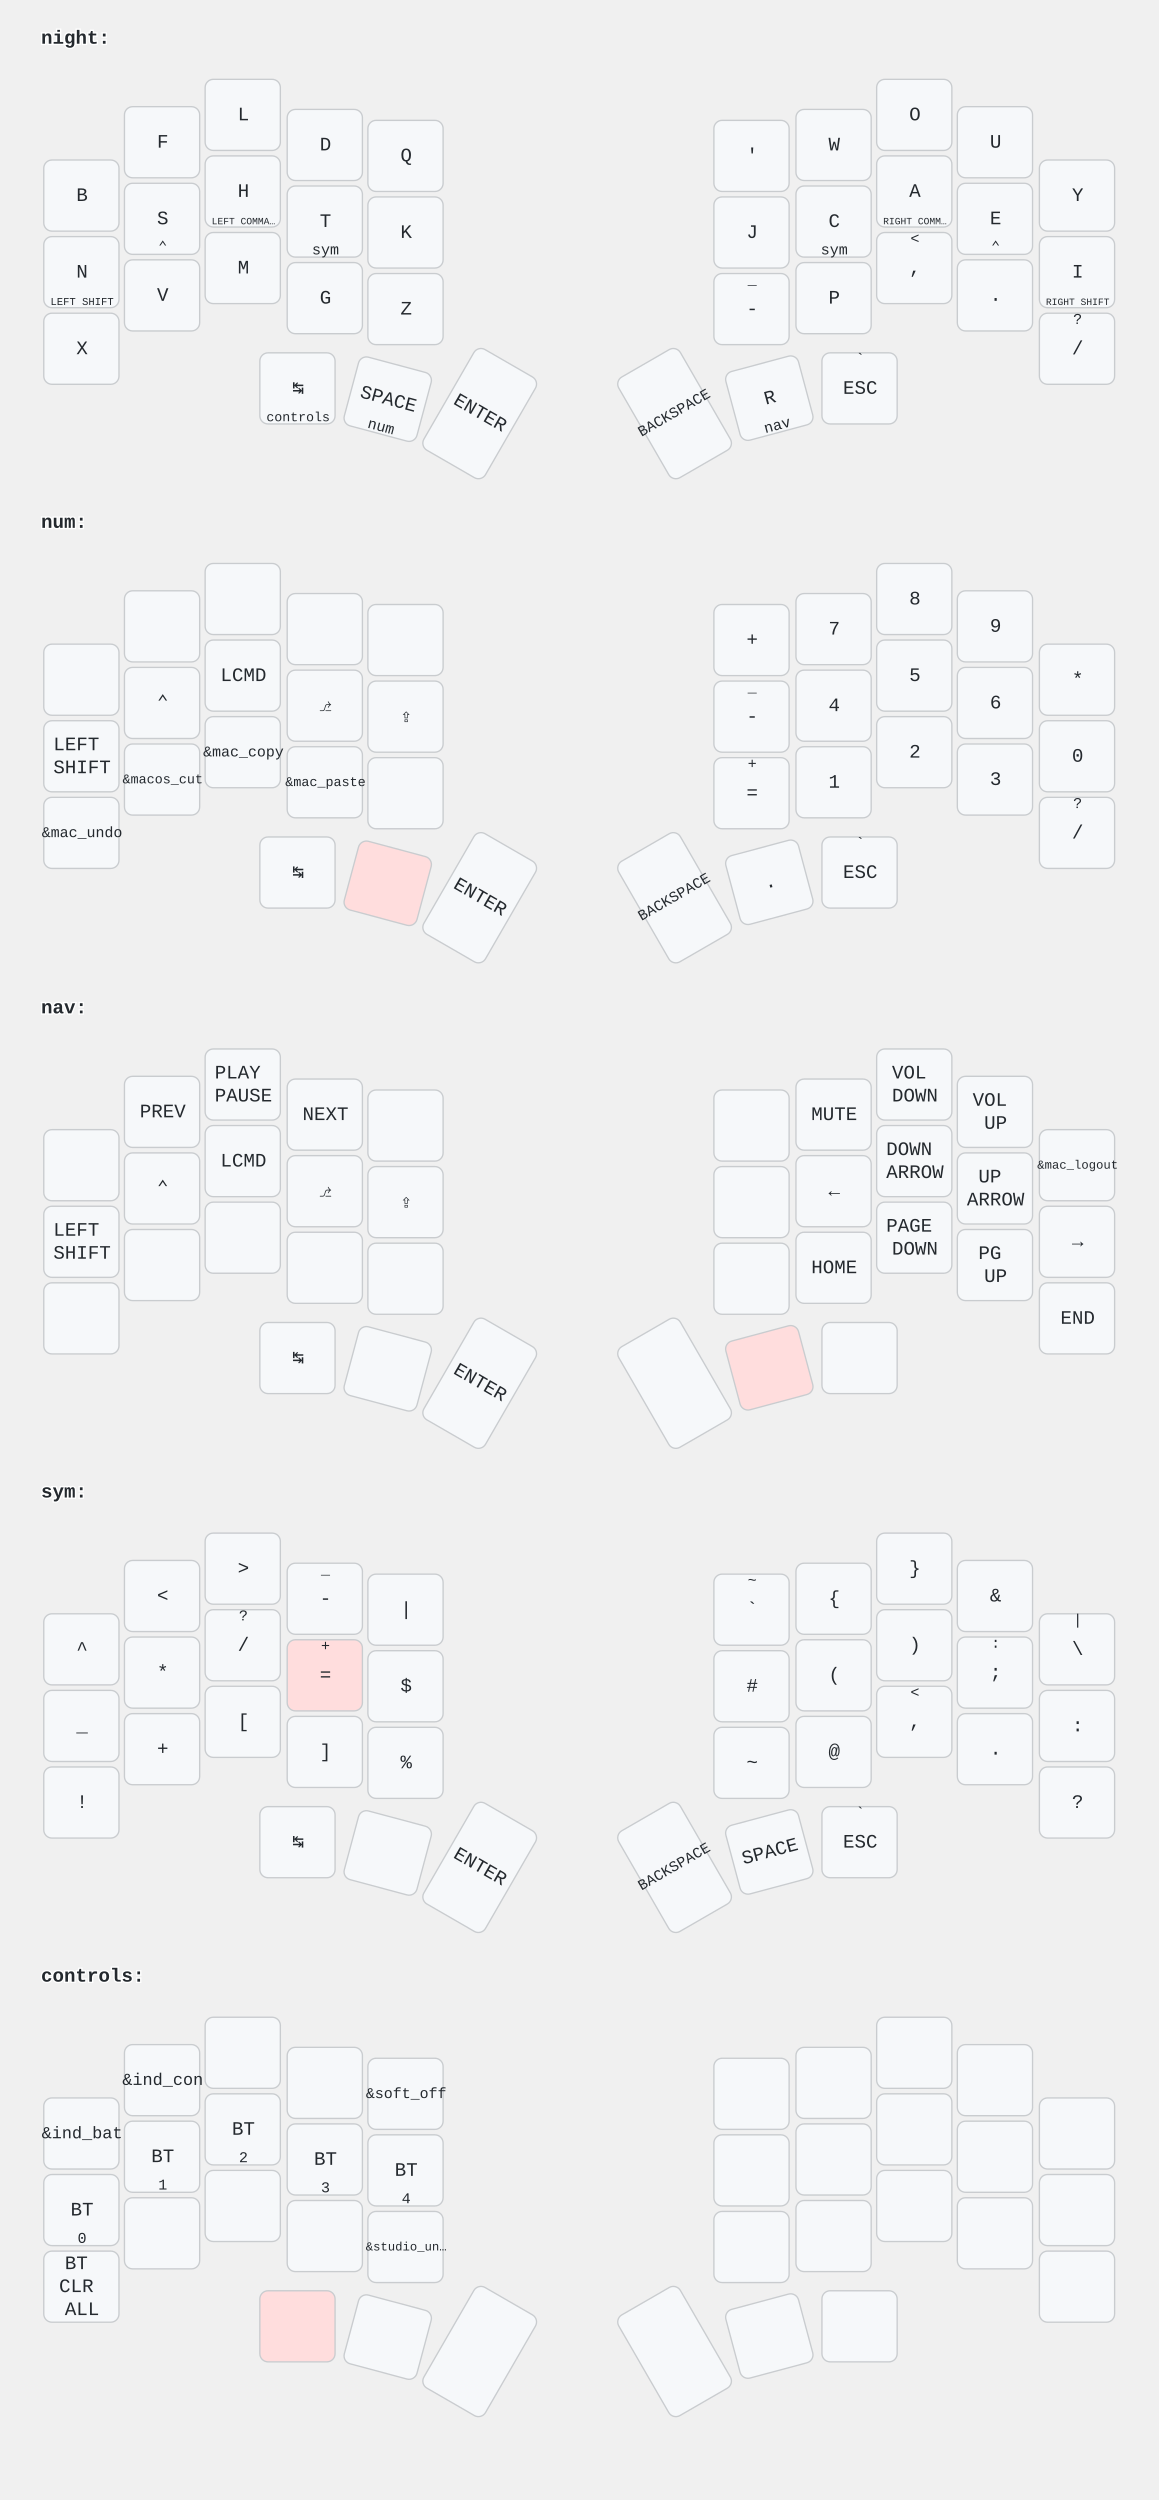
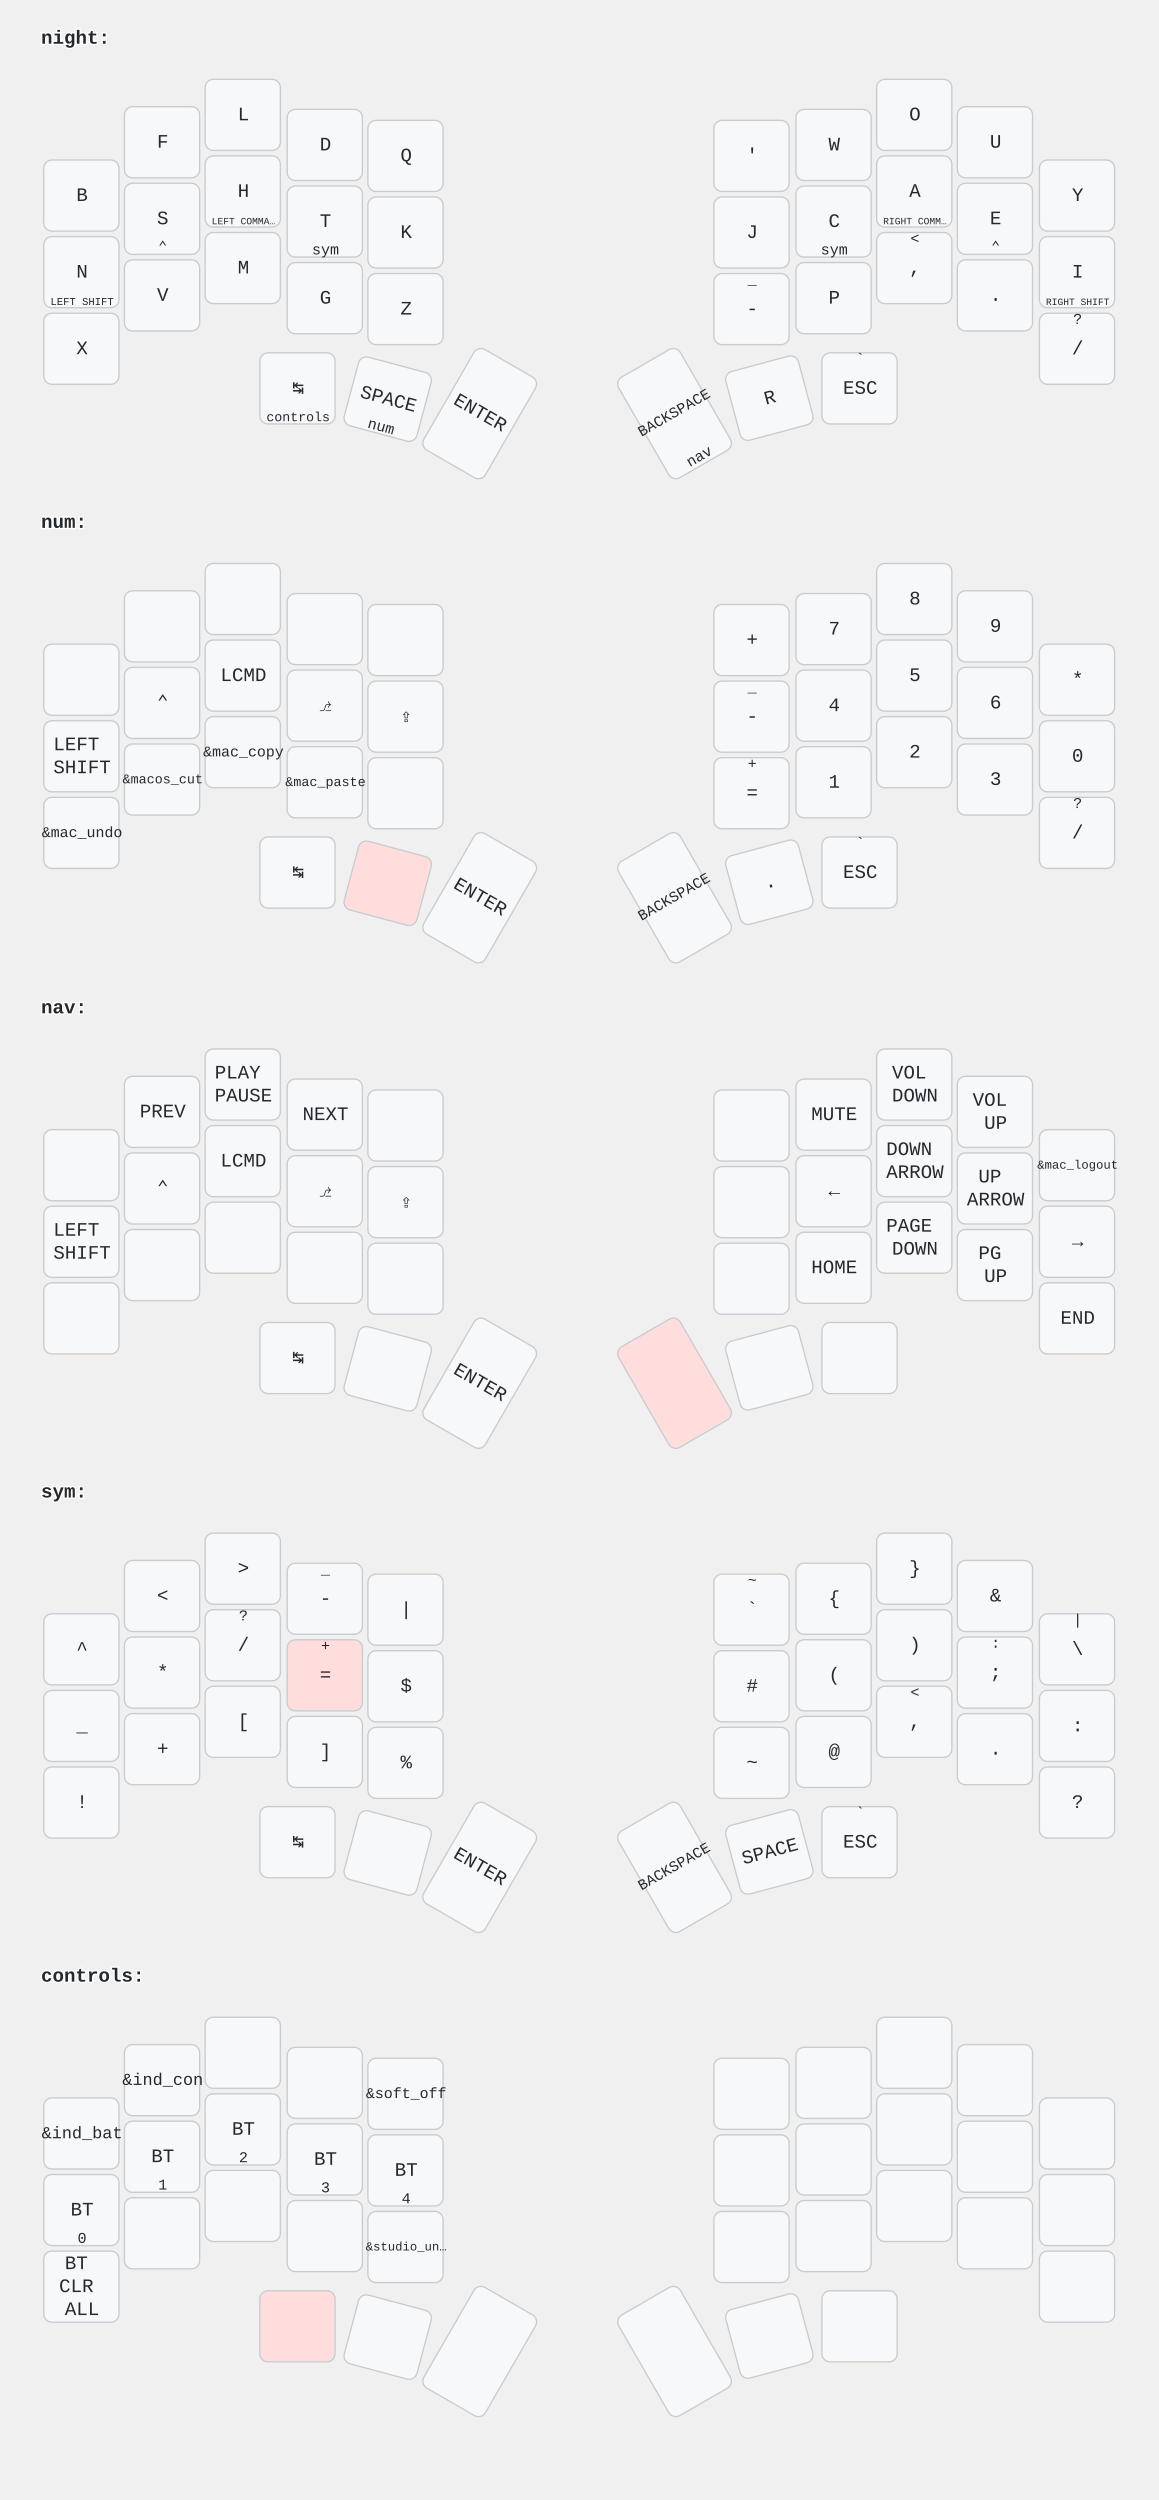
<svg xmlns="http://www.w3.org/2000/svg" width="847" height="1828" viewBox="0 0 847 1828" class="keymap">
  <style>/* font and background color specifications */
svg {
    font-family: SFMono-Regular,Consolas,Liberation Mono,Menlo,monospace;
    font-size: 14px;
    font-kerning: normal;
    text-rendering: optimizeLegibility;
    fill: #24292e;
}

/* default key styling */
rect {
    fill: #f6f8fa;
    stroke: #c9cccf;
    stroke-width: 1;
}

/* color accent for combo boxes */
rect.combo {
    fill: #cdf;
}

/* color accent for held keys */
rect.held, rect.combo.held {
    fill: #fdd;
}

/* color accent for ghost (optional) keys */
rect.ghost, rect.combo.ghost {
    fill: #ddd;
}

text {
    text-anchor: middle;
    dominant-baseline: middle;
}

/* styling for layer labels */
text.label {
    font-weight: bold;
    text-anchor: start;
    stroke: white;
    stroke-width: 2;
    paint-order: stroke;
}

/* styling for combo tap, and key hold/shifted label text */
text.combo, text.hold, text.shifted {
    font-size: 11px;
}

text.hold {
    text-anchor: middle;
    dominant-baseline: auto;
}

text.shifted {
    text-anchor: middle;
    dominant-baseline: hanging;
}

/* styling for hold/shifted label text in combo box */
text.combo.hold, text.combo.shifted {
    font-size: 8px;
}

/* styling for combo dendrons */
path {
    stroke-width: 1;
    stroke: gray;
    fill: none;
}
</style>
  <g transform="translate(30, 0)" class="layer-night">
    <text x="0" y="28" class="label" id="night">night:</text>
    <g transform="translate(0, 56)">
      <g transform="translate(30, 87)" class="key keypos-0">
        <rect rx="6" ry="6" x="-28" y="-26" width="55" height="52" class="key" />
        <text x="0" y="0" class="key tap">B</text>
      </g>
      <g transform="translate(89, 48)" class="key keypos-1">
        <rect rx="6" ry="6" x="-28" y="-26" width="55" height="52" class="key" />
        <text x="0" y="0" class="key tap">F</text>
      </g>
      <g transform="translate(148, 28)" class="key keypos-2">
        <rect rx="6" ry="6" x="-28" y="-26" width="55" height="52" class="key" />
        <text x="0" y="0" class="key tap">L</text>
      </g>
      <g transform="translate(208, 50)" class="key keypos-3">
        <rect rx="6" ry="6" x="-28" y="-26" width="55" height="52" class="key" />
        <text x="0" y="0" class="key tap">D</text>
      </g>
      <g transform="translate(267, 58)" class="key keypos-4">
        <rect rx="6" ry="6" x="-28" y="-26" width="55" height="52" class="key" />
        <text x="0" y="0" class="key tap">Q</text>
      </g>
      <g transform="translate(520, 58)" class="key keypos-5">
        <rect rx="6" ry="6" x="-28" y="-26" width="55" height="52" class="key" />
        <text x="0" y="0" class="key tap">'</text>
      </g>
      <g transform="translate(580, 50)" class="key keypos-6">
        <rect rx="6" ry="6" x="-28" y="-26" width="55" height="52" class="key" />
        <text x="0" y="0" class="key tap">W</text>
      </g>
      <g transform="translate(639, 28)" class="key keypos-7">
        <rect rx="6" ry="6" x="-28" y="-26" width="55" height="52" class="key" />
        <text x="0" y="0" class="key tap">O</text>
      </g>
      <g transform="translate(698, 48)" class="key keypos-8">
        <rect rx="6" ry="6" x="-28" y="-26" width="55" height="52" class="key" />
        <text x="0" y="0" class="key tap">U</text>
      </g>
      <g transform="translate(758, 87)" class="key keypos-9">
        <rect rx="6" ry="6" x="-28" y="-26" width="55" height="52" class="key" />
        <text x="0" y="0" class="key tap">Y</text>
      </g>
      <g transform="translate(30, 143)" class="key keypos-10">
        <rect rx="6" ry="6" x="-28" y="-26" width="55" height="52" class="key" />
        <text x="0" y="0" class="key tap">N</text>
        <text x="0" y="24" class="key hold">
          <tspan style="font-size: 70%">LEFT SHIFT</tspan>
        </text>
      </g>
      <g transform="translate(89, 104)" class="key keypos-11">
        <rect rx="6" ry="6" x="-28" y="-26" width="55" height="52" class="key" />
        <text x="0" y="0" class="key tap">S</text>
        <text x="0" y="24" class="key hold">⌃</text>
      </g>
      <g transform="translate(148, 84)" class="key keypos-12">
        <rect rx="6" ry="6" x="-28" y="-26" width="55" height="52" class="key" />
        <text x="0" y="0" class="key tap">H</text>
        <text x="0" y="24" class="key hold">
          <tspan style="font-size: 64%">LEFT COMMA…</tspan>
        </text>
      </g>
      <g transform="translate(208, 106)" class="key keypos-13">
        <rect rx="6" ry="6" x="-28" y="-26" width="55" height="52" class="key" />
        <text x="0" y="0" class="key tap">T</text>
        <a href="#sym">
          <text x="0" y="24" class="key hold layer-activator">sym</text>
        </a>
      </g>
      <g transform="translate(267, 114)" class="key keypos-14">
        <rect rx="6" ry="6" x="-28" y="-26" width="55" height="52" class="key" />
        <text x="0" y="0" class="key tap">K</text>
      </g>
      <g transform="translate(520, 114)" class="key keypos-15">
        <rect rx="6" ry="6" x="-28" y="-26" width="55" height="52" class="key" />
        <text x="0" y="0" class="key tap">J</text>
      </g>
      <g transform="translate(580, 106)" class="key keypos-16">
        <rect rx="6" ry="6" x="-28" y="-26" width="55" height="52" class="key" />
        <text x="0" y="0" class="key tap">C</text>
        <a href="#sym">
          <text x="0" y="24" class="key hold layer-activator">sym</text>
        </a>
      </g>
      <g transform="translate(639, 84)" class="key keypos-17">
        <rect rx="6" ry="6" x="-28" y="-26" width="55" height="52" class="key" />
        <text x="0" y="0" class="key tap">A</text>
        <text x="0" y="24" class="key hold">
          <tspan style="font-size: 64%">RIGHT COMM…</tspan>
        </text>
      </g>
      <g transform="translate(698, 104)" class="key keypos-18">
        <rect rx="6" ry="6" x="-28" y="-26" width="55" height="52" class="key" />
        <text x="0" y="0" class="key tap">E</text>
        <text x="0" y="24" class="key hold">⌃</text>
      </g>
      <g transform="translate(758, 143)" class="key keypos-19">
        <rect rx="6" ry="6" x="-28" y="-26" width="55" height="52" class="key" />
        <text x="0" y="0" class="key tap">I</text>
        <text x="0" y="24" class="key hold">
          <tspan style="font-size: 64%">RIGHT SHIFT</tspan>
        </text>
      </g>
      <g transform="translate(30, 199)" class="key keypos-20">
        <rect rx="6" ry="6" x="-28" y="-26" width="55" height="52" class="key" />
        <text x="0" y="0" class="key tap">X</text>
      </g>
      <g transform="translate(89, 160)" class="key keypos-21">
        <rect rx="6" ry="6" x="-28" y="-26" width="55" height="52" class="key" />
        <text x="0" y="0" class="key tap">V</text>
      </g>
      <g transform="translate(148, 140)" class="key keypos-22">
        <rect rx="6" ry="6" x="-28" y="-26" width="55" height="52" class="key" />
        <text x="0" y="0" class="key tap">M</text>
      </g>
      <g transform="translate(208, 162)" class="key keypos-23">
        <rect rx="6" ry="6" x="-28" y="-26" width="55" height="52" class="key" />
        <text x="0" y="0" class="key tap">G</text>
      </g>
      <g transform="translate(267, 170)" class="key keypos-24">
        <rect rx="6" ry="6" x="-28" y="-26" width="55" height="52" class="key" />
        <text x="0" y="0" class="key tap">Z</text>
      </g>
      <g transform="translate(520, 170)" class="key keypos-25">
        <rect rx="6" ry="6" x="-28" y="-26" width="55" height="52" class="key" />
        <text x="0" y="0" class="key tap">-</text>
        <text x="0" y="-24" class="key shifted">_</text>
      </g>
      <g transform="translate(580, 162)" class="key keypos-26">
        <rect rx="6" ry="6" x="-28" y="-26" width="55" height="52" class="key" />
        <text x="0" y="0" class="key tap">P</text>
      </g>
      <g transform="translate(639, 140)" class="key keypos-27">
        <rect rx="6" ry="6" x="-28" y="-26" width="55" height="52" class="key" />
        <text x="0" y="0" class="key tap">,</text>
        <text x="0" y="-24" class="key shifted">&lt;</text>
      </g>
      <g transform="translate(698, 160)" class="key keypos-28">
        <rect rx="6" ry="6" x="-28" y="-26" width="55" height="52" class="key" />
        <text x="0" y="0" class="key tap">.</text>
      </g>
      <g transform="translate(758, 199)" class="key keypos-29">
        <rect rx="6" ry="6" x="-28" y="-26" width="55" height="52" class="key" />
        <text x="0" y="0" class="key tap">/</text>
        <text x="0" y="-24" class="key shifted">?</text>
      </g>
      <g transform="translate(188, 228)" class="key keypos-30">
        <rect rx="6" ry="6" x="-28" y="-26" width="55" height="52" class="key" />
        <text x="0" y="0" class="key tap">↹</text>
        <a href="#controls">
          <text x="0" y="24" class="key hold layer-activator">
            <tspan style="font-size: 88%">controls</tspan>
          </text>
        </a>
      </g>
      <g transform="translate(254, 236) rotate(15.0)" class="key keypos-31">
        <rect rx="6" ry="6" x="-28" y="-26" width="55" height="52" class="key" />
        <text x="0" y="0" class="key tap">SPACE</text>
        <a href="#num">
          <text x="0" y="24" class="key hold layer-activator">num</text>
        </a>
      </g>
      <g transform="translate(321, 246) rotate(30.0)" class="key keypos-32">
        <rect rx="6" ry="6" x="-26" y="-42" width="52" height="85" class="key" />
        <text x="0" y="0" class="key tap">ENTER</text>
      </g>
      <g transform="translate(463, 246) rotate(-30.0)" class="key keypos-33">
        <rect rx="6" ry="6" x="-26" y="-42" width="52" height="85" class="key" />
        <text x="0" y="0" class="key tap">
          <tspan style="font-size: 78%">BACKSPACE</tspan>
        </text>
+         <a href="#nav">
+           <text x="0" y="40" class="key hold layer-activator">nav</text>
+         </a>
      </g>
      <g transform="translate(533, 235) rotate(-15.0)" class="key keypos-34">
        <rect rx="6" ry="6" x="-28" y="-26" width="55" height="52" class="key" />
        <text x="0" y="0" class="key tap">R</text>
-         <a href="#nav">
-           <text x="0" y="24" class="key hold layer-activator">nav</text>
-         </a>
      </g>
      <g transform="translate(599, 228)" class="key keypos-35">
        <rect rx="6" ry="6" x="-28" y="-26" width="55" height="52" class="key" />
        <text x="0" y="0" class="key tap">ESC</text>
        <text x="0" y="-24" class="key shifted">`</text>
      </g>
    </g>
  </g>
  <g transform="translate(30, 354)" class="layer-num">
    <text x="0" y="28" class="label" id="num">num:</text>
    <g transform="translate(0, 56)">
      <g transform="translate(30, 87)" class="key keypos-0">
        <rect rx="6" ry="6" x="-28" y="-26" width="55" height="52" class="key" />
      </g>
      <g transform="translate(89, 48)" class="key keypos-1">
        <rect rx="6" ry="6" x="-28" y="-26" width="55" height="52" class="key" />
      </g>
      <g transform="translate(148, 28)" class="key keypos-2">
        <rect rx="6" ry="6" x="-28" y="-26" width="55" height="52" class="key" />
      </g>
      <g transform="translate(208, 50)" class="key keypos-3">
        <rect rx="6" ry="6" x="-28" y="-26" width="55" height="52" class="key" />
      </g>
      <g transform="translate(267, 58)" class="key keypos-4">
        <rect rx="6" ry="6" x="-28" y="-26" width="55" height="52" class="key" />
      </g>
      <g transform="translate(520, 58)" class="key keypos-5">
        <rect rx="6" ry="6" x="-28" y="-26" width="55" height="52" class="key" />
        <text x="0" y="0" class="key tap">+</text>
      </g>
      <g transform="translate(580, 50)" class="key keypos-6">
        <rect rx="6" ry="6" x="-28" y="-26" width="55" height="52" class="key" />
        <text x="0" y="0" class="key tap">7</text>
      </g>
      <g transform="translate(639, 28)" class="key keypos-7">
        <rect rx="6" ry="6" x="-28" y="-26" width="55" height="52" class="key" />
        <text x="0" y="0" class="key tap">8</text>
      </g>
      <g transform="translate(698, 48)" class="key keypos-8">
        <rect rx="6" ry="6" x="-28" y="-26" width="55" height="52" class="key" />
        <text x="0" y="0" class="key tap">9</text>
      </g>
      <g transform="translate(758, 87)" class="key keypos-9">
        <rect rx="6" ry="6" x="-28" y="-26" width="55" height="52" class="key" />
        <text x="0" y="0" class="key tap">*</text>
      </g>
      <g transform="translate(30, 143)" class="key keypos-10">
        <rect rx="6" ry="6" x="-28" y="-26" width="55" height="52" class="key" />
        <text x="0" y="0" class="key tap">
          <tspan x="0" dy="-0.6em">LEFT</tspan>
          <tspan x="0" dy="1.2em">SHIFT</tspan>
        </text>
      </g>
      <g transform="translate(89, 104)" class="key keypos-11">
        <rect rx="6" ry="6" x="-28" y="-26" width="55" height="52" class="key" />
        <text x="0" y="0" class="key tap">⌃</text>
      </g>
      <g transform="translate(148, 84)" class="key keypos-12">
        <rect rx="6" ry="6" x="-28" y="-26" width="55" height="52" class="key" />
        <text x="0" y="0" class="key tap">LCMD</text>
      </g>
      <g transform="translate(208, 106)" class="key keypos-13">
        <rect rx="6" ry="6" x="-28" y="-26" width="55" height="52" class="key" />
        <text x="0" y="0" class="key tap">⎇</text>
      </g>
      <g transform="translate(267, 114)" class="key keypos-14">
        <rect rx="6" ry="6" x="-28" y="-26" width="55" height="52" class="key" />
        <text x="0" y="0" class="key tap">⇪</text>
      </g>
      <g transform="translate(520, 114)" class="key keypos-15">
        <rect rx="6" ry="6" x="-28" y="-26" width="55" height="52" class="key" />
        <text x="0" y="0" class="key tap">-</text>
        <text x="0" y="-24" class="key shifted">_</text>
      </g>
      <g transform="translate(580, 106)" class="key keypos-16">
        <rect rx="6" ry="6" x="-28" y="-26" width="55" height="52" class="key" />
        <text x="0" y="0" class="key tap">4</text>
      </g>
      <g transform="translate(639, 84)" class="key keypos-17">
        <rect rx="6" ry="6" x="-28" y="-26" width="55" height="52" class="key" />
        <text x="0" y="0" class="key tap">5</text>
      </g>
      <g transform="translate(698, 104)" class="key keypos-18">
        <rect rx="6" ry="6" x="-28" y="-26" width="55" height="52" class="key" />
        <text x="0" y="0" class="key tap">6</text>
      </g>
      <g transform="translate(758, 143)" class="key keypos-19">
        <rect rx="6" ry="6" x="-28" y="-26" width="55" height="52" class="key" />
        <text x="0" y="0" class="key tap">0</text>
      </g>
      <g transform="translate(30, 199)" class="key keypos-20">
        <rect rx="6" ry="6" x="-28" y="-26" width="55" height="52" class="key" />
        <text x="0" y="0" class="key tap">
          <tspan style="font-size: 78%">&amp;mac_undo</tspan>
        </text>
      </g>
      <g transform="translate(89, 160)" class="key keypos-21">
        <rect rx="6" ry="6" x="-28" y="-26" width="55" height="52" class="key" />
        <text x="0" y="0" class="key tap">
          <tspan style="font-size: 70%">&amp;macos_cut</tspan>
        </text>
      </g>
      <g transform="translate(148, 140)" class="key keypos-22">
        <rect rx="6" ry="6" x="-28" y="-26" width="55" height="52" class="key" />
        <text x="0" y="0" class="key tap">
          <tspan style="font-size: 78%">&amp;mac_copy</tspan>
        </text>
      </g>
      <g transform="translate(208, 162)" class="key keypos-23">
        <rect rx="6" ry="6" x="-28" y="-26" width="55" height="52" class="key" />
        <text x="0" y="0" class="key tap">
          <tspan style="font-size: 70%">&amp;mac_paste</tspan>
        </text>
      </g>
      <g transform="translate(267, 170)" class="key keypos-24">
        <rect rx="6" ry="6" x="-28" y="-26" width="55" height="52" class="key" />
      </g>
      <g transform="translate(520, 170)" class="key keypos-25">
        <rect rx="6" ry="6" x="-28" y="-26" width="55" height="52" class="key" />
        <text x="0" y="0" class="key tap">=</text>
        <text x="0" y="-24" class="key shifted">+</text>
      </g>
      <g transform="translate(580, 162)" class="key keypos-26">
        <rect rx="6" ry="6" x="-28" y="-26" width="55" height="52" class="key" />
        <text x="0" y="0" class="key tap">1</text>
      </g>
      <g transform="translate(639, 140)" class="key keypos-27">
        <rect rx="6" ry="6" x="-28" y="-26" width="55" height="52" class="key" />
        <text x="0" y="0" class="key tap">2</text>
      </g>
      <g transform="translate(698, 160)" class="key keypos-28">
        <rect rx="6" ry="6" x="-28" y="-26" width="55" height="52" class="key" />
        <text x="0" y="0" class="key tap">3</text>
      </g>
      <g transform="translate(758, 199)" class="key keypos-29">
        <rect rx="6" ry="6" x="-28" y="-26" width="55" height="52" class="key" />
        <text x="0" y="0" class="key tap">/</text>
        <text x="0" y="-24" class="key shifted">?</text>
      </g>
      <g transform="translate(188, 228)" class="key keypos-30">
        <rect rx="6" ry="6" x="-28" y="-26" width="55" height="52" class="key" />
        <text x="0" y="0" class="key tap">↹</text>
      </g>
      <g transform="translate(254, 236) rotate(15.0)" class="key held keypos-31">
        <rect rx="6" ry="6" x="-28" y="-26" width="55" height="52" class="key held" />
      </g>
      <g transform="translate(321, 246) rotate(30.0)" class="key keypos-32">
        <rect rx="6" ry="6" x="-26" y="-42" width="52" height="85" class="key" />
        <text x="0" y="0" class="key tap">ENTER</text>
      </g>
      <g transform="translate(463, 246) rotate(-30.0)" class="key keypos-33">
        <rect rx="6" ry="6" x="-26" y="-42" width="52" height="85" class="key" />
        <text x="0" y="0" class="key tap">
          <tspan style="font-size: 78%">BACKSPACE</tspan>
        </text>
      </g>
      <g transform="translate(533, 235) rotate(-15.0)" class="key keypos-34">
        <rect rx="6" ry="6" x="-28" y="-26" width="55" height="52" class="key" />
        <text x="0" y="0" class="key tap">.</text>
      </g>
      <g transform="translate(599, 228)" class="key keypos-35">
        <rect rx="6" ry="6" x="-28" y="-26" width="55" height="52" class="key" />
        <text x="0" y="0" class="key tap">ESC</text>
        <text x="0" y="-24" class="key shifted">`</text>
      </g>
    </g>
  </g>
  <g transform="translate(30, 709)" class="layer-nav">
    <text x="0" y="28" class="label" id="nav">nav:</text>
    <g transform="translate(0, 56)">
      <g transform="translate(30, 87)" class="key keypos-0">
        <rect rx="6" ry="6" x="-28" y="-26" width="55" height="52" class="key" />
      </g>
      <g transform="translate(89, 48)" class="key keypos-1">
        <rect rx="6" ry="6" x="-28" y="-26" width="55" height="52" class="key" />
        <text x="0" y="0" class="key tap">PREV</text>
      </g>
      <g transform="translate(148, 28)" class="key keypos-2">
        <rect rx="6" ry="6" x="-28" y="-26" width="55" height="52" class="key" />
        <text x="0" y="0" class="key tap">
          <tspan x="0" dy="-0.6em">PLAY</tspan>
          <tspan x="0" dy="1.2em">PAUSE</tspan>
        </text>
      </g>
      <g transform="translate(208, 50)" class="key keypos-3">
        <rect rx="6" ry="6" x="-28" y="-26" width="55" height="52" class="key" />
        <text x="0" y="0" class="key tap">NEXT</text>
      </g>
      <g transform="translate(267, 58)" class="key keypos-4">
        <rect rx="6" ry="6" x="-28" y="-26" width="55" height="52" class="key" />
      </g>
      <g transform="translate(520, 58)" class="key keypos-5">
        <rect rx="6" ry="6" x="-28" y="-26" width="55" height="52" class="key" />
      </g>
      <g transform="translate(580, 50)" class="key keypos-6">
        <rect rx="6" ry="6" x="-28" y="-26" width="55" height="52" class="key" />
        <text x="0" y="0" class="key tap">MUTE</text>
      </g>
      <g transform="translate(639, 28)" class="key keypos-7">
        <rect rx="6" ry="6" x="-28" y="-26" width="55" height="52" class="key" />
        <text x="0" y="0" class="key tap">
          <tspan x="0" dy="-0.6em">VOL</tspan>
          <tspan x="0" dy="1.2em">DOWN</tspan>
        </text>
      </g>
      <g transform="translate(698, 48)" class="key keypos-8">
        <rect rx="6" ry="6" x="-28" y="-26" width="55" height="52" class="key" />
        <text x="0" y="0" class="key tap">
          <tspan x="0" dy="-0.6em">VOL</tspan>
          <tspan x="0" dy="1.2em">UP</tspan>
        </text>
      </g>
      <g transform="translate(758, 87)" class="key keypos-9">
        <rect rx="6" ry="6" x="-28" y="-26" width="55" height="52" class="key" />
        <text x="0" y="0" class="key tap">
          <tspan style="font-size: 64%">&amp;mac_logout</tspan>
        </text>
      </g>
      <g transform="translate(30, 143)" class="key keypos-10">
        <rect rx="6" ry="6" x="-28" y="-26" width="55" height="52" class="key" />
        <text x="0" y="0" class="key tap">
          <tspan x="0" dy="-0.6em">LEFT</tspan>
          <tspan x="0" dy="1.2em">SHIFT</tspan>
        </text>
      </g>
      <g transform="translate(89, 104)" class="key keypos-11">
        <rect rx="6" ry="6" x="-28" y="-26" width="55" height="52" class="key" />
        <text x="0" y="0" class="key tap">⌃</text>
      </g>
      <g transform="translate(148, 84)" class="key keypos-12">
        <rect rx="6" ry="6" x="-28" y="-26" width="55" height="52" class="key" />
        <text x="0" y="0" class="key tap">LCMD</text>
      </g>
      <g transform="translate(208, 106)" class="key keypos-13">
        <rect rx="6" ry="6" x="-28" y="-26" width="55" height="52" class="key" />
        <text x="0" y="0" class="key tap">⎇</text>
      </g>
      <g transform="translate(267, 114)" class="key keypos-14">
        <rect rx="6" ry="6" x="-28" y="-26" width="55" height="52" class="key" />
        <text x="0" y="0" class="key tap">⇪</text>
      </g>
      <g transform="translate(520, 114)" class="key keypos-15">
        <rect rx="6" ry="6" x="-28" y="-26" width="55" height="52" class="key" />
      </g>
      <g transform="translate(580, 106)" class="key keypos-16">
        <rect rx="6" ry="6" x="-28" y="-26" width="55" height="52" class="key" />
        <text x="0" y="0" class="key tap">←</text>
      </g>
      <g transform="translate(639, 84)" class="key keypos-17">
        <rect rx="6" ry="6" x="-28" y="-26" width="55" height="52" class="key" />
        <text x="0" y="0" class="key tap">
          <tspan x="0" dy="-0.6em">DOWN</tspan>
          <tspan x="0" dy="1.2em">ARROW</tspan>
        </text>
      </g>
      <g transform="translate(698, 104)" class="key keypos-18">
        <rect rx="6" ry="6" x="-28" y="-26" width="55" height="52" class="key" />
        <text x="0" y="0" class="key tap">
          <tspan x="0" dy="-0.6em">UP</tspan>
          <tspan x="0" dy="1.2em">ARROW</tspan>
        </text>
      </g>
      <g transform="translate(758, 143)" class="key keypos-19">
        <rect rx="6" ry="6" x="-28" y="-26" width="55" height="52" class="key" />
        <text x="0" y="0" class="key tap">→</text>
      </g>
      <g transform="translate(30, 199)" class="key keypos-20">
        <rect rx="6" ry="6" x="-28" y="-26" width="55" height="52" class="key" />
      </g>
      <g transform="translate(89, 160)" class="key keypos-21">
        <rect rx="6" ry="6" x="-28" y="-26" width="55" height="52" class="key" />
      </g>
      <g transform="translate(148, 140)" class="key keypos-22">
        <rect rx="6" ry="6" x="-28" y="-26" width="55" height="52" class="key" />
      </g>
      <g transform="translate(208, 162)" class="key keypos-23">
        <rect rx="6" ry="6" x="-28" y="-26" width="55" height="52" class="key" />
      </g>
      <g transform="translate(267, 170)" class="key keypos-24">
        <rect rx="6" ry="6" x="-28" y="-26" width="55" height="52" class="key" />
      </g>
      <g transform="translate(520, 170)" class="key keypos-25">
        <rect rx="6" ry="6" x="-28" y="-26" width="55" height="52" class="key" />
      </g>
      <g transform="translate(580, 162)" class="key keypos-26">
        <rect rx="6" ry="6" x="-28" y="-26" width="55" height="52" class="key" />
        <text x="0" y="0" class="key tap">HOME</text>
      </g>
      <g transform="translate(639, 140)" class="key keypos-27">
        <rect rx="6" ry="6" x="-28" y="-26" width="55" height="52" class="key" />
        <text x="0" y="0" class="key tap">
          <tspan x="0" dy="-0.6em">PAGE</tspan>
          <tspan x="0" dy="1.2em">DOWN</tspan>
        </text>
      </g>
      <g transform="translate(698, 160)" class="key keypos-28">
        <rect rx="6" ry="6" x="-28" y="-26" width="55" height="52" class="key" />
        <text x="0" y="0" class="key tap">
          <tspan x="0" dy="-0.6em">PG</tspan>
          <tspan x="0" dy="1.2em">UP</tspan>
        </text>
      </g>
      <g transform="translate(758, 199)" class="key keypos-29">
        <rect rx="6" ry="6" x="-28" y="-26" width="55" height="52" class="key" />
        <text x="0" y="0" class="key tap">END</text>
      </g>
      <g transform="translate(188, 228)" class="key keypos-30">
        <rect rx="6" ry="6" x="-28" y="-26" width="55" height="52" class="key" />
        <text x="0" y="0" class="key tap">↹</text>
      </g>
      <g transform="translate(254, 236) rotate(15.0)" class="key keypos-31">
        <rect rx="6" ry="6" x="-28" y="-26" width="55" height="52" class="key" />
      </g>
      <g transform="translate(321, 246) rotate(30.0)" class="key keypos-32">
        <rect rx="6" ry="6" x="-26" y="-42" width="52" height="85" class="key" />
        <text x="0" y="0" class="key tap">ENTER</text>
      </g>
-       <g transform="translate(463, 246) rotate(-30.0)" class="key keypos-33">
-         <rect rx="6" ry="6" x="-26" y="-42" width="52" height="85" class="key" />
-       </g>
-       <g transform="translate(533, 235) rotate(-15.0)" class="key held keypos-34">
-         <rect rx="6" ry="6" x="-28" y="-26" width="55" height="52" class="key held" />
+       <g transform="translate(463, 246) rotate(-30.0)" class="key held keypos-33">
+         <rect rx="6" ry="6" x="-26" y="-42" width="52" height="85" class="key held" />
+       </g>
+       <g transform="translate(533, 235) rotate(-15.0)" class="key keypos-34">
+         <rect rx="6" ry="6" x="-28" y="-26" width="55" height="52" class="key" />
      </g>
      <g transform="translate(599, 228)" class="key keypos-35">
        <rect rx="6" ry="6" x="-28" y="-26" width="55" height="52" class="key" />
      </g>
    </g>
  </g>
  <g transform="translate(30, 1063)" class="layer-sym">
    <text x="0" y="28" class="label" id="sym">sym:</text>
    <g transform="translate(0, 56)">
      <g transform="translate(30, 87)" class="key keypos-0">
        <rect rx="6" ry="6" x="-28" y="-26" width="55" height="52" class="key" />
        <text x="0" y="0" class="key tap">^</text>
      </g>
      <g transform="translate(89, 48)" class="key keypos-1">
        <rect rx="6" ry="6" x="-28" y="-26" width="55" height="52" class="key" />
        <text x="0" y="0" class="key tap">&lt;</text>
      </g>
      <g transform="translate(148, 28)" class="key keypos-2">
        <rect rx="6" ry="6" x="-28" y="-26" width="55" height="52" class="key" />
        <text x="0" y="0" class="key tap">&gt;</text>
      </g>
      <g transform="translate(208, 50)" class="key keypos-3">
        <rect rx="6" ry="6" x="-28" y="-26" width="55" height="52" class="key" />
        <text x="0" y="0" class="key tap">-</text>
        <text x="0" y="-24" class="key shifted">_</text>
      </g>
      <g transform="translate(267, 58)" class="key keypos-4">
        <rect rx="6" ry="6" x="-28" y="-26" width="55" height="52" class="key" />
        <text x="0" y="0" class="key tap">|</text>
      </g>
      <g transform="translate(520, 58)" class="key keypos-5">
        <rect rx="6" ry="6" x="-28" y="-26" width="55" height="52" class="key" />
        <text x="0" y="0" class="key tap">`</text>
        <text x="0" y="-24" class="key shifted">~</text>
      </g>
      <g transform="translate(580, 50)" class="key keypos-6">
        <rect rx="6" ry="6" x="-28" y="-26" width="55" height="52" class="key" />
        <text x="0" y="0" class="key tap">{</text>
      </g>
      <g transform="translate(639, 28)" class="key keypos-7">
        <rect rx="6" ry="6" x="-28" y="-26" width="55" height="52" class="key" />
        <text x="0" y="0" class="key tap">}</text>
      </g>
      <g transform="translate(698, 48)" class="key keypos-8">
        <rect rx="6" ry="6" x="-28" y="-26" width="55" height="52" class="key" />
        <text x="0" y="0" class="key tap">&amp;</text>
      </g>
      <g transform="translate(758, 87)" class="key keypos-9">
        <rect rx="6" ry="6" x="-28" y="-26" width="55" height="52" class="key" />
        <text x="0" y="0" class="key tap">\</text>
        <text x="0" y="-24" class="key shifted">|</text>
      </g>
      <g transform="translate(30, 143)" class="key keypos-10">
        <rect rx="6" ry="6" x="-28" y="-26" width="55" height="52" class="key" />
        <text x="0" y="0" class="key tap">_</text>
      </g>
      <g transform="translate(89, 104)" class="key keypos-11">
        <rect rx="6" ry="6" x="-28" y="-26" width="55" height="52" class="key" />
        <text x="0" y="0" class="key tap">*</text>
      </g>
      <g transform="translate(148, 84)" class="key keypos-12">
        <rect rx="6" ry="6" x="-28" y="-26" width="55" height="52" class="key" />
        <text x="0" y="0" class="key tap">/</text>
        <text x="0" y="-24" class="key shifted">?</text>
      </g>
      <g transform="translate(208, 106)" class="key held keypos-13">
        <rect rx="6" ry="6" x="-28" y="-26" width="55" height="52" class="key held" />
        <text x="0" y="0" class="key held tap">=</text>
        <text x="0" y="-24" class="key held shifted">+</text>
      </g>
      <g transform="translate(267, 114)" class="key keypos-14">
        <rect rx="6" ry="6" x="-28" y="-26" width="55" height="52" class="key" />
        <text x="0" y="0" class="key tap">$</text>
      </g>
      <g transform="translate(520, 114)" class="key keypos-15">
        <rect rx="6" ry="6" x="-28" y="-26" width="55" height="52" class="key" />
        <text x="0" y="0" class="key tap">#</text>
      </g>
      <g transform="translate(580, 106)" class="key keypos-16">
        <rect rx="6" ry="6" x="-28" y="-26" width="55" height="52" class="key" />
        <text x="0" y="0" class="key tap">(</text>
      </g>
      <g transform="translate(639, 84)" class="key keypos-17">
        <rect rx="6" ry="6" x="-28" y="-26" width="55" height="52" class="key" />
        <text x="0" y="0" class="key tap">)</text>
      </g>
      <g transform="translate(698, 104)" class="key keypos-18">
        <rect rx="6" ry="6" x="-28" y="-26" width="55" height="52" class="key" />
        <text x="0" y="0" class="key tap">;</text>
        <text x="0" y="-24" class="key shifted">:</text>
      </g>
      <g transform="translate(758, 143)" class="key keypos-19">
        <rect rx="6" ry="6" x="-28" y="-26" width="55" height="52" class="key" />
        <text x="0" y="0" class="key tap">:</text>
      </g>
      <g transform="translate(30, 199)" class="key keypos-20">
        <rect rx="6" ry="6" x="-28" y="-26" width="55" height="52" class="key" />
        <text x="0" y="0" class="key tap">!</text>
      </g>
      <g transform="translate(89, 160)" class="key keypos-21">
        <rect rx="6" ry="6" x="-28" y="-26" width="55" height="52" class="key" />
        <text x="0" y="0" class="key tap">+</text>
      </g>
      <g transform="translate(148, 140)" class="key keypos-22">
        <rect rx="6" ry="6" x="-28" y="-26" width="55" height="52" class="key" />
        <text x="0" y="0" class="key tap">[</text>
      </g>
      <g transform="translate(208, 162)" class="key keypos-23">
        <rect rx="6" ry="6" x="-28" y="-26" width="55" height="52" class="key" />
        <text x="0" y="0" class="key tap">]</text>
      </g>
      <g transform="translate(267, 170)" class="key keypos-24">
        <rect rx="6" ry="6" x="-28" y="-26" width="55" height="52" class="key" />
        <text x="0" y="0" class="key tap">%</text>
      </g>
      <g transform="translate(520, 170)" class="key keypos-25">
        <rect rx="6" ry="6" x="-28" y="-26" width="55" height="52" class="key" />
        <text x="0" y="0" class="key tap">~</text>
      </g>
      <g transform="translate(580, 162)" class="key keypos-26">
        <rect rx="6" ry="6" x="-28" y="-26" width="55" height="52" class="key" />
        <text x="0" y="0" class="key tap">@</text>
      </g>
      <g transform="translate(639, 140)" class="key keypos-27">
        <rect rx="6" ry="6" x="-28" y="-26" width="55" height="52" class="key" />
        <text x="0" y="0" class="key tap">,</text>
        <text x="0" y="-24" class="key shifted">&lt;</text>
      </g>
      <g transform="translate(698, 160)" class="key keypos-28">
        <rect rx="6" ry="6" x="-28" y="-26" width="55" height="52" class="key" />
        <text x="0" y="0" class="key tap">.</text>
      </g>
      <g transform="translate(758, 199)" class="key keypos-29">
        <rect rx="6" ry="6" x="-28" y="-26" width="55" height="52" class="key" />
        <text x="0" y="0" class="key tap">?</text>
      </g>
      <g transform="translate(188, 228)" class="key keypos-30">
        <rect rx="6" ry="6" x="-28" y="-26" width="55" height="52" class="key" />
        <text x="0" y="0" class="key tap">↹</text>
      </g>
      <g transform="translate(254, 236) rotate(15.0)" class="key keypos-31">
        <rect rx="6" ry="6" x="-28" y="-26" width="55" height="52" class="key" />
      </g>
      <g transform="translate(321, 246) rotate(30.0)" class="key keypos-32">
        <rect rx="6" ry="6" x="-26" y="-42" width="52" height="85" class="key" />
        <text x="0" y="0" class="key tap">ENTER</text>
      </g>
      <g transform="translate(463, 246) rotate(-30.0)" class="key keypos-33">
        <rect rx="6" ry="6" x="-26" y="-42" width="52" height="85" class="key" />
        <text x="0" y="0" class="key tap">
          <tspan style="font-size: 78%">BACKSPACE</tspan>
        </text>
      </g>
      <g transform="translate(533, 235) rotate(-15.0)" class="key keypos-34">
        <rect rx="6" ry="6" x="-28" y="-26" width="55" height="52" class="key" />
        <text x="0" y="0" class="key tap">SPACE</text>
      </g>
      <g transform="translate(599, 228)" class="key keypos-35">
        <rect rx="6" ry="6" x="-28" y="-26" width="55" height="52" class="key" />
        <text x="0" y="0" class="key tap">ESC</text>
        <text x="0" y="-24" class="key shifted">`</text>
      </g>
    </g>
  </g>
  <g transform="translate(30, 1417)" class="layer-controls">
    <text x="0" y="28" class="label" id="controls">controls:</text>
    <g transform="translate(0, 56)">
      <g transform="translate(30, 87)" class="key keypos-0">
        <rect rx="6" ry="6" x="-28" y="-26" width="55" height="52" class="key" />
        <text x="0" y="0" class="key tap">
          <tspan style="font-size: 88%">&amp;ind_bat</tspan>
        </text>
      </g>
      <g transform="translate(89, 48)" class="key keypos-1">
        <rect rx="6" ry="6" x="-28" y="-26" width="55" height="52" class="key" />
        <text x="0" y="0" class="key tap">
          <tspan style="font-size: 88%">&amp;ind_con</tspan>
        </text>
      </g>
      <g transform="translate(148, 28)" class="key keypos-2">
        <rect rx="6" ry="6" x="-28" y="-26" width="55" height="52" class="key" />
      </g>
      <g transform="translate(208, 50)" class="key keypos-3">
        <rect rx="6" ry="6" x="-28" y="-26" width="55" height="52" class="key" />
      </g>
      <g transform="translate(267, 58)" class="key keypos-4">
        <rect rx="6" ry="6" x="-28" y="-26" width="55" height="52" class="key" />
        <text x="0" y="0" class="key tap">
          <tspan style="font-size: 78%">&amp;soft_off</tspan>
        </text>
      </g>
      <g transform="translate(520, 58)" class="key keypos-5">
        <rect rx="6" ry="6" x="-28" y="-26" width="55" height="52" class="key" />
      </g>
      <g transform="translate(580, 50)" class="key keypos-6">
        <rect rx="6" ry="6" x="-28" y="-26" width="55" height="52" class="key" />
      </g>
      <g transform="translate(639, 28)" class="key keypos-7">
        <rect rx="6" ry="6" x="-28" y="-26" width="55" height="52" class="key" />
      </g>
      <g transform="translate(698, 48)" class="key keypos-8">
        <rect rx="6" ry="6" x="-28" y="-26" width="55" height="52" class="key" />
      </g>
      <g transform="translate(758, 87)" class="key keypos-9">
        <rect rx="6" ry="6" x="-28" y="-26" width="55" height="52" class="key" />
      </g>
      <g transform="translate(30, 143)" class="key keypos-10">
        <rect rx="6" ry="6" x="-28" y="-26" width="55" height="52" class="key" />
        <text x="0" y="0" class="key tap">BT</text>
        <text x="0" y="24" class="key hold">0</text>
      </g>
      <g transform="translate(89, 104)" class="key keypos-11">
        <rect rx="6" ry="6" x="-28" y="-26" width="55" height="52" class="key" />
        <text x="0" y="0" class="key tap">BT</text>
        <text x="0" y="24" class="key hold">1</text>
      </g>
      <g transform="translate(148, 84)" class="key keypos-12">
        <rect rx="6" ry="6" x="-28" y="-26" width="55" height="52" class="key" />
        <text x="0" y="0" class="key tap">BT</text>
        <text x="0" y="24" class="key hold">2</text>
      </g>
      <g transform="translate(208, 106)" class="key keypos-13">
        <rect rx="6" ry="6" x="-28" y="-26" width="55" height="52" class="key" />
        <text x="0" y="0" class="key tap">BT</text>
        <text x="0" y="24" class="key hold">3</text>
      </g>
      <g transform="translate(267, 114)" class="key keypos-14">
        <rect rx="6" ry="6" x="-28" y="-26" width="55" height="52" class="key" />
        <text x="0" y="0" class="key tap">BT</text>
        <text x="0" y="24" class="key hold">4</text>
      </g>
      <g transform="translate(520, 114)" class="key keypos-15">
        <rect rx="6" ry="6" x="-28" y="-26" width="55" height="52" class="key" />
      </g>
      <g transform="translate(580, 106)" class="key keypos-16">
        <rect rx="6" ry="6" x="-28" y="-26" width="55" height="52" class="key" />
      </g>
      <g transform="translate(639, 84)" class="key keypos-17">
        <rect rx="6" ry="6" x="-28" y="-26" width="55" height="52" class="key" />
      </g>
      <g transform="translate(698, 104)" class="key keypos-18">
        <rect rx="6" ry="6" x="-28" y="-26" width="55" height="52" class="key" />
      </g>
      <g transform="translate(758, 143)" class="key keypos-19">
        <rect rx="6" ry="6" x="-28" y="-26" width="55" height="52" class="key" />
      </g>
      <g transform="translate(30, 199)" class="key keypos-20">
        <rect rx="6" ry="6" x="-28" y="-26" width="55" height="52" class="key" />
        <text x="0" y="0" class="key tap">
          <tspan x="0" dy="-1.2em">BT</tspan>
          <tspan x="0" dy="1.2em">CLR</tspan>
          <tspan x="0" dy="1.2em">ALL</tspan>
        </text>
      </g>
      <g transform="translate(89, 160)" class="key keypos-21">
        <rect rx="6" ry="6" x="-28" y="-26" width="55" height="52" class="key" />
      </g>
      <g transform="translate(148, 140)" class="key keypos-22">
        <rect rx="6" ry="6" x="-28" y="-26" width="55" height="52" class="key" />
      </g>
      <g transform="translate(208, 162)" class="key keypos-23">
        <rect rx="6" ry="6" x="-28" y="-26" width="55" height="52" class="key" />
      </g>
      <g transform="translate(267, 170)" class="key keypos-24">
        <rect rx="6" ry="6" x="-28" y="-26" width="55" height="52" class="key" />
        <text x="0" y="0" class="key tap">
          <tspan style="font-size: 64%">&amp;studio_un…</tspan>
        </text>
      </g>
      <g transform="translate(520, 170)" class="key keypos-25">
        <rect rx="6" ry="6" x="-28" y="-26" width="55" height="52" class="key" />
      </g>
      <g transform="translate(580, 162)" class="key keypos-26">
        <rect rx="6" ry="6" x="-28" y="-26" width="55" height="52" class="key" />
      </g>
      <g transform="translate(639, 140)" class="key keypos-27">
        <rect rx="6" ry="6" x="-28" y="-26" width="55" height="52" class="key" />
      </g>
      <g transform="translate(698, 160)" class="key keypos-28">
        <rect rx="6" ry="6" x="-28" y="-26" width="55" height="52" class="key" />
      </g>
      <g transform="translate(758, 199)" class="key keypos-29">
        <rect rx="6" ry="6" x="-28" y="-26" width="55" height="52" class="key" />
      </g>
      <g transform="translate(188, 228)" class="key held keypos-30">
        <rect rx="6" ry="6" x="-28" y="-26" width="55" height="52" class="key held" />
      </g>
      <g transform="translate(254, 236) rotate(15.0)" class="key keypos-31">
        <rect rx="6" ry="6" x="-28" y="-26" width="55" height="52" class="key" />
      </g>
      <g transform="translate(321, 246) rotate(30.0)" class="key keypos-32">
        <rect rx="6" ry="6" x="-26" y="-42" width="52" height="85" class="key" />
      </g>
      <g transform="translate(463, 246) rotate(-30.0)" class="key keypos-33">
        <rect rx="6" ry="6" x="-26" y="-42" width="52" height="85" class="key" />
      </g>
      <g transform="translate(533, 235) rotate(-15.0)" class="key keypos-34">
        <rect rx="6" ry="6" x="-28" y="-26" width="55" height="52" class="key" />
      </g>
      <g transform="translate(599, 228)" class="key keypos-35">
        <rect rx="6" ry="6" x="-28" y="-26" width="55" height="52" class="key" />
      </g>
    </g>
  </g>
</svg>
